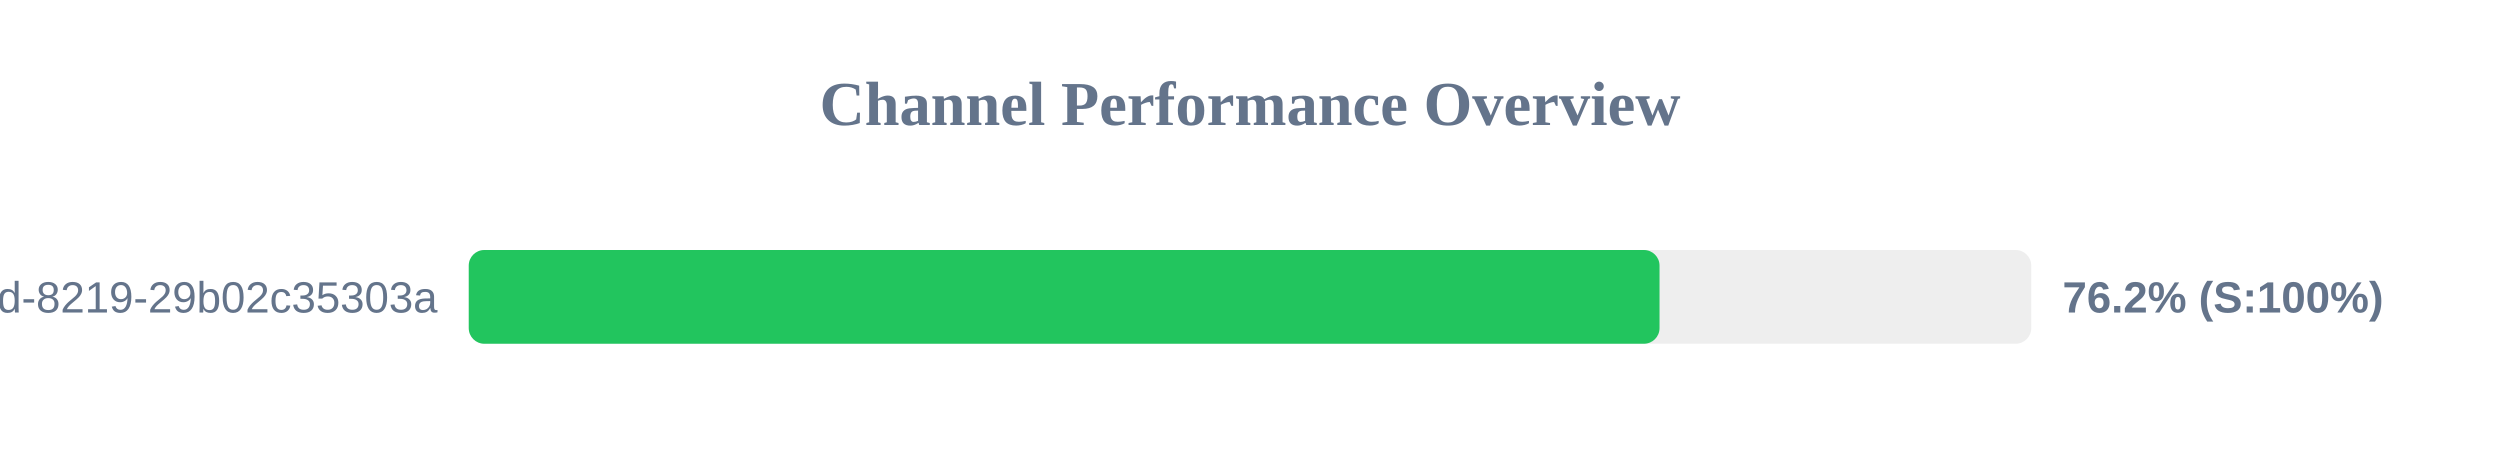
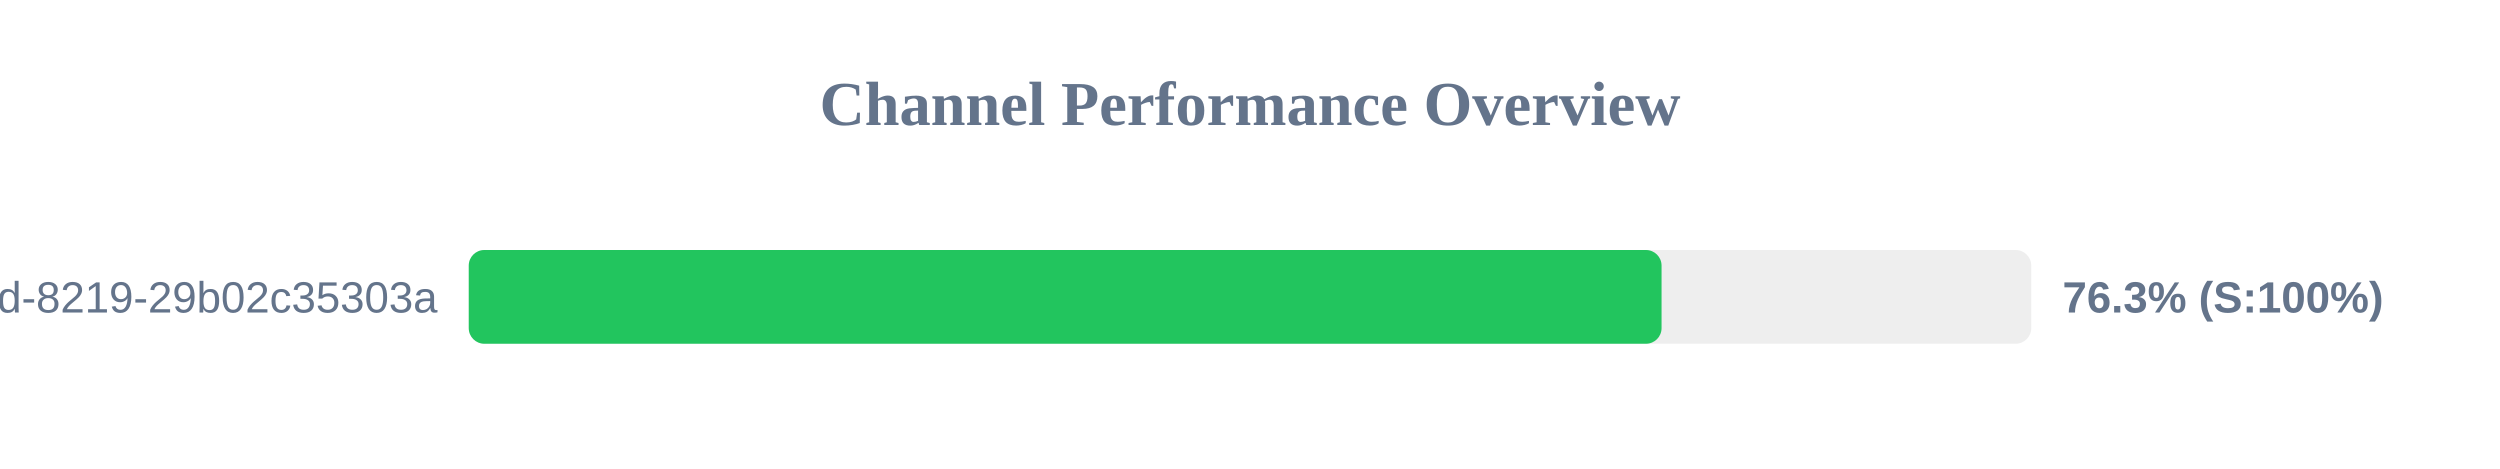
<svg xmlns="http://www.w3.org/2000/svg" width="800" height="150" version="1.1">
  <style>
        .row { font: 14px Arial; fill: #64748b; }
        .score { font: bold 14px Arial; fill: #64748b; }
    </style>
  <text x="400" y="40" text-anchor="middle" font-size="20px" font-weight="bold" fill="#64748b">Channel Performance Overview</text>
  <rect x="150" y="80" width="500" height="30" fill="#eee" rx="5" />
-   <rect x="150" y="80" width="381.05" height="30" fill="#22c55e" rx="5" />
+   <rect x="150" y="80" width="381.7" height="30" fill="#22c55e" rx="5" />
  <text x="140" y="100" text-anchor="end" class="row">?uuid=5eaa121d-4362-444d-8219-29b02c35303a</text>
-   <text x="660" y="100" text-anchor="start" class="score">76.2% (S:100%)</text>
+   <text x="660" y="100" text-anchor="start" class="score">76.3% (S:100%)</text>
</svg>
